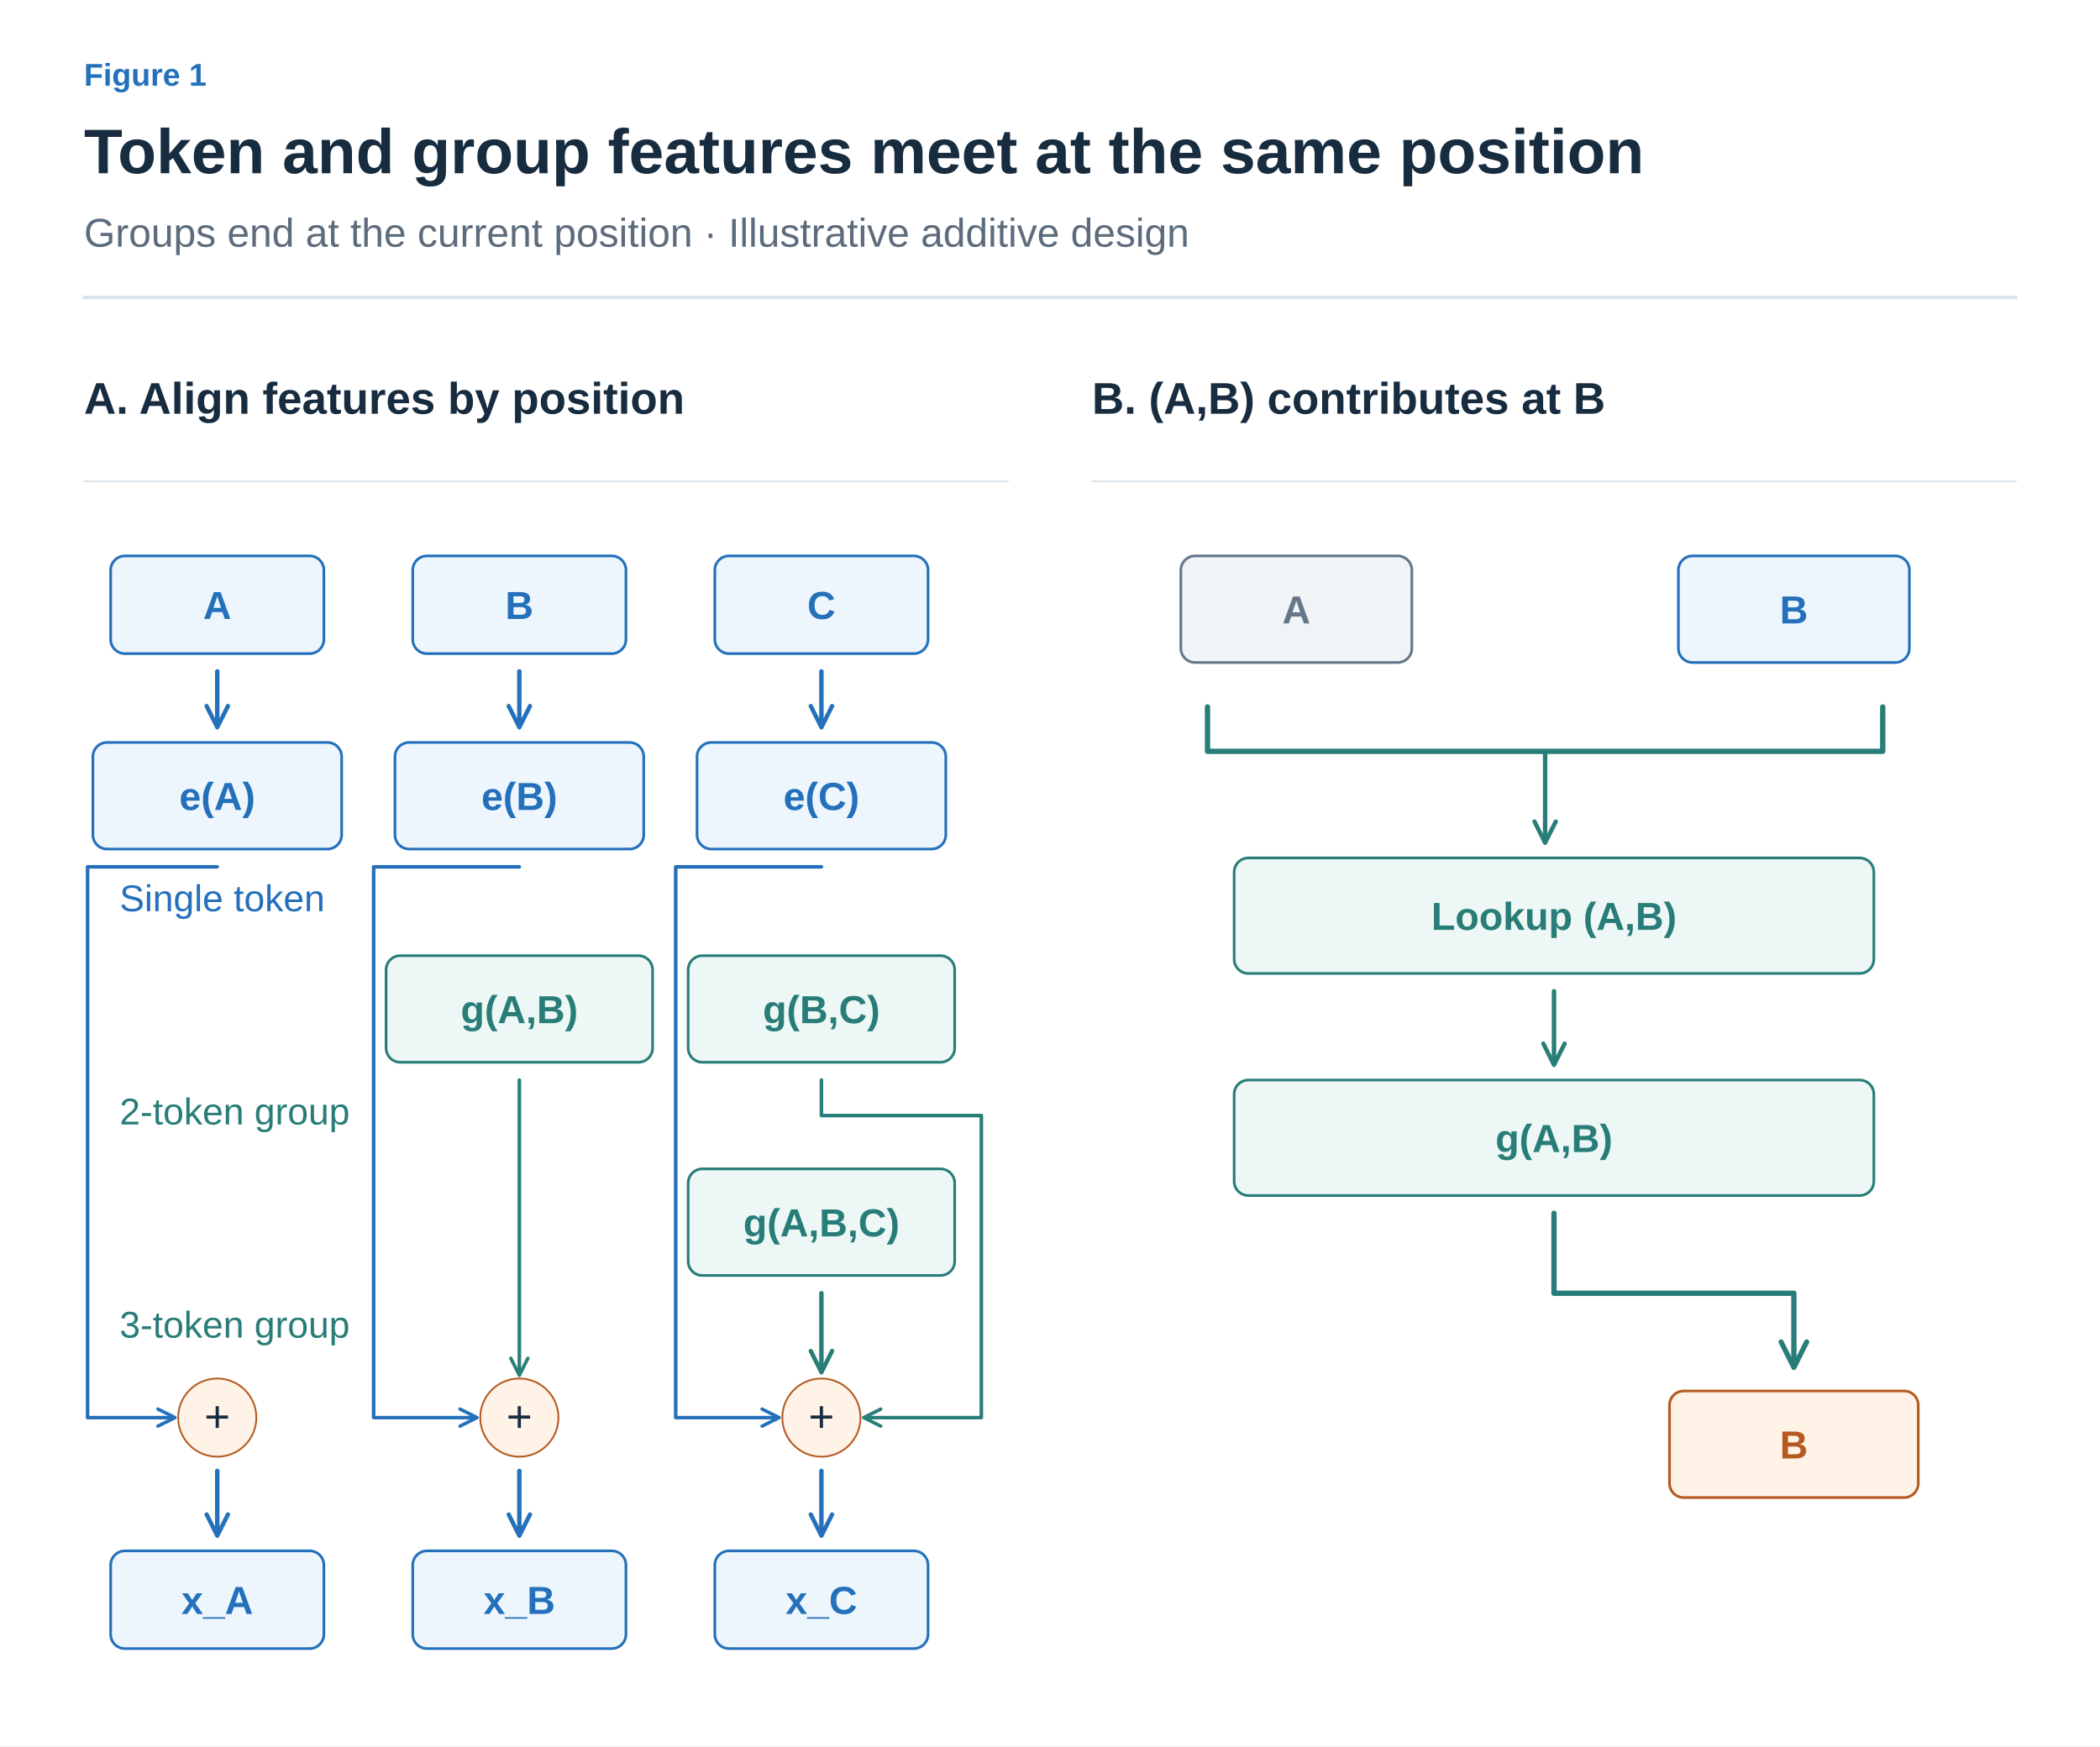
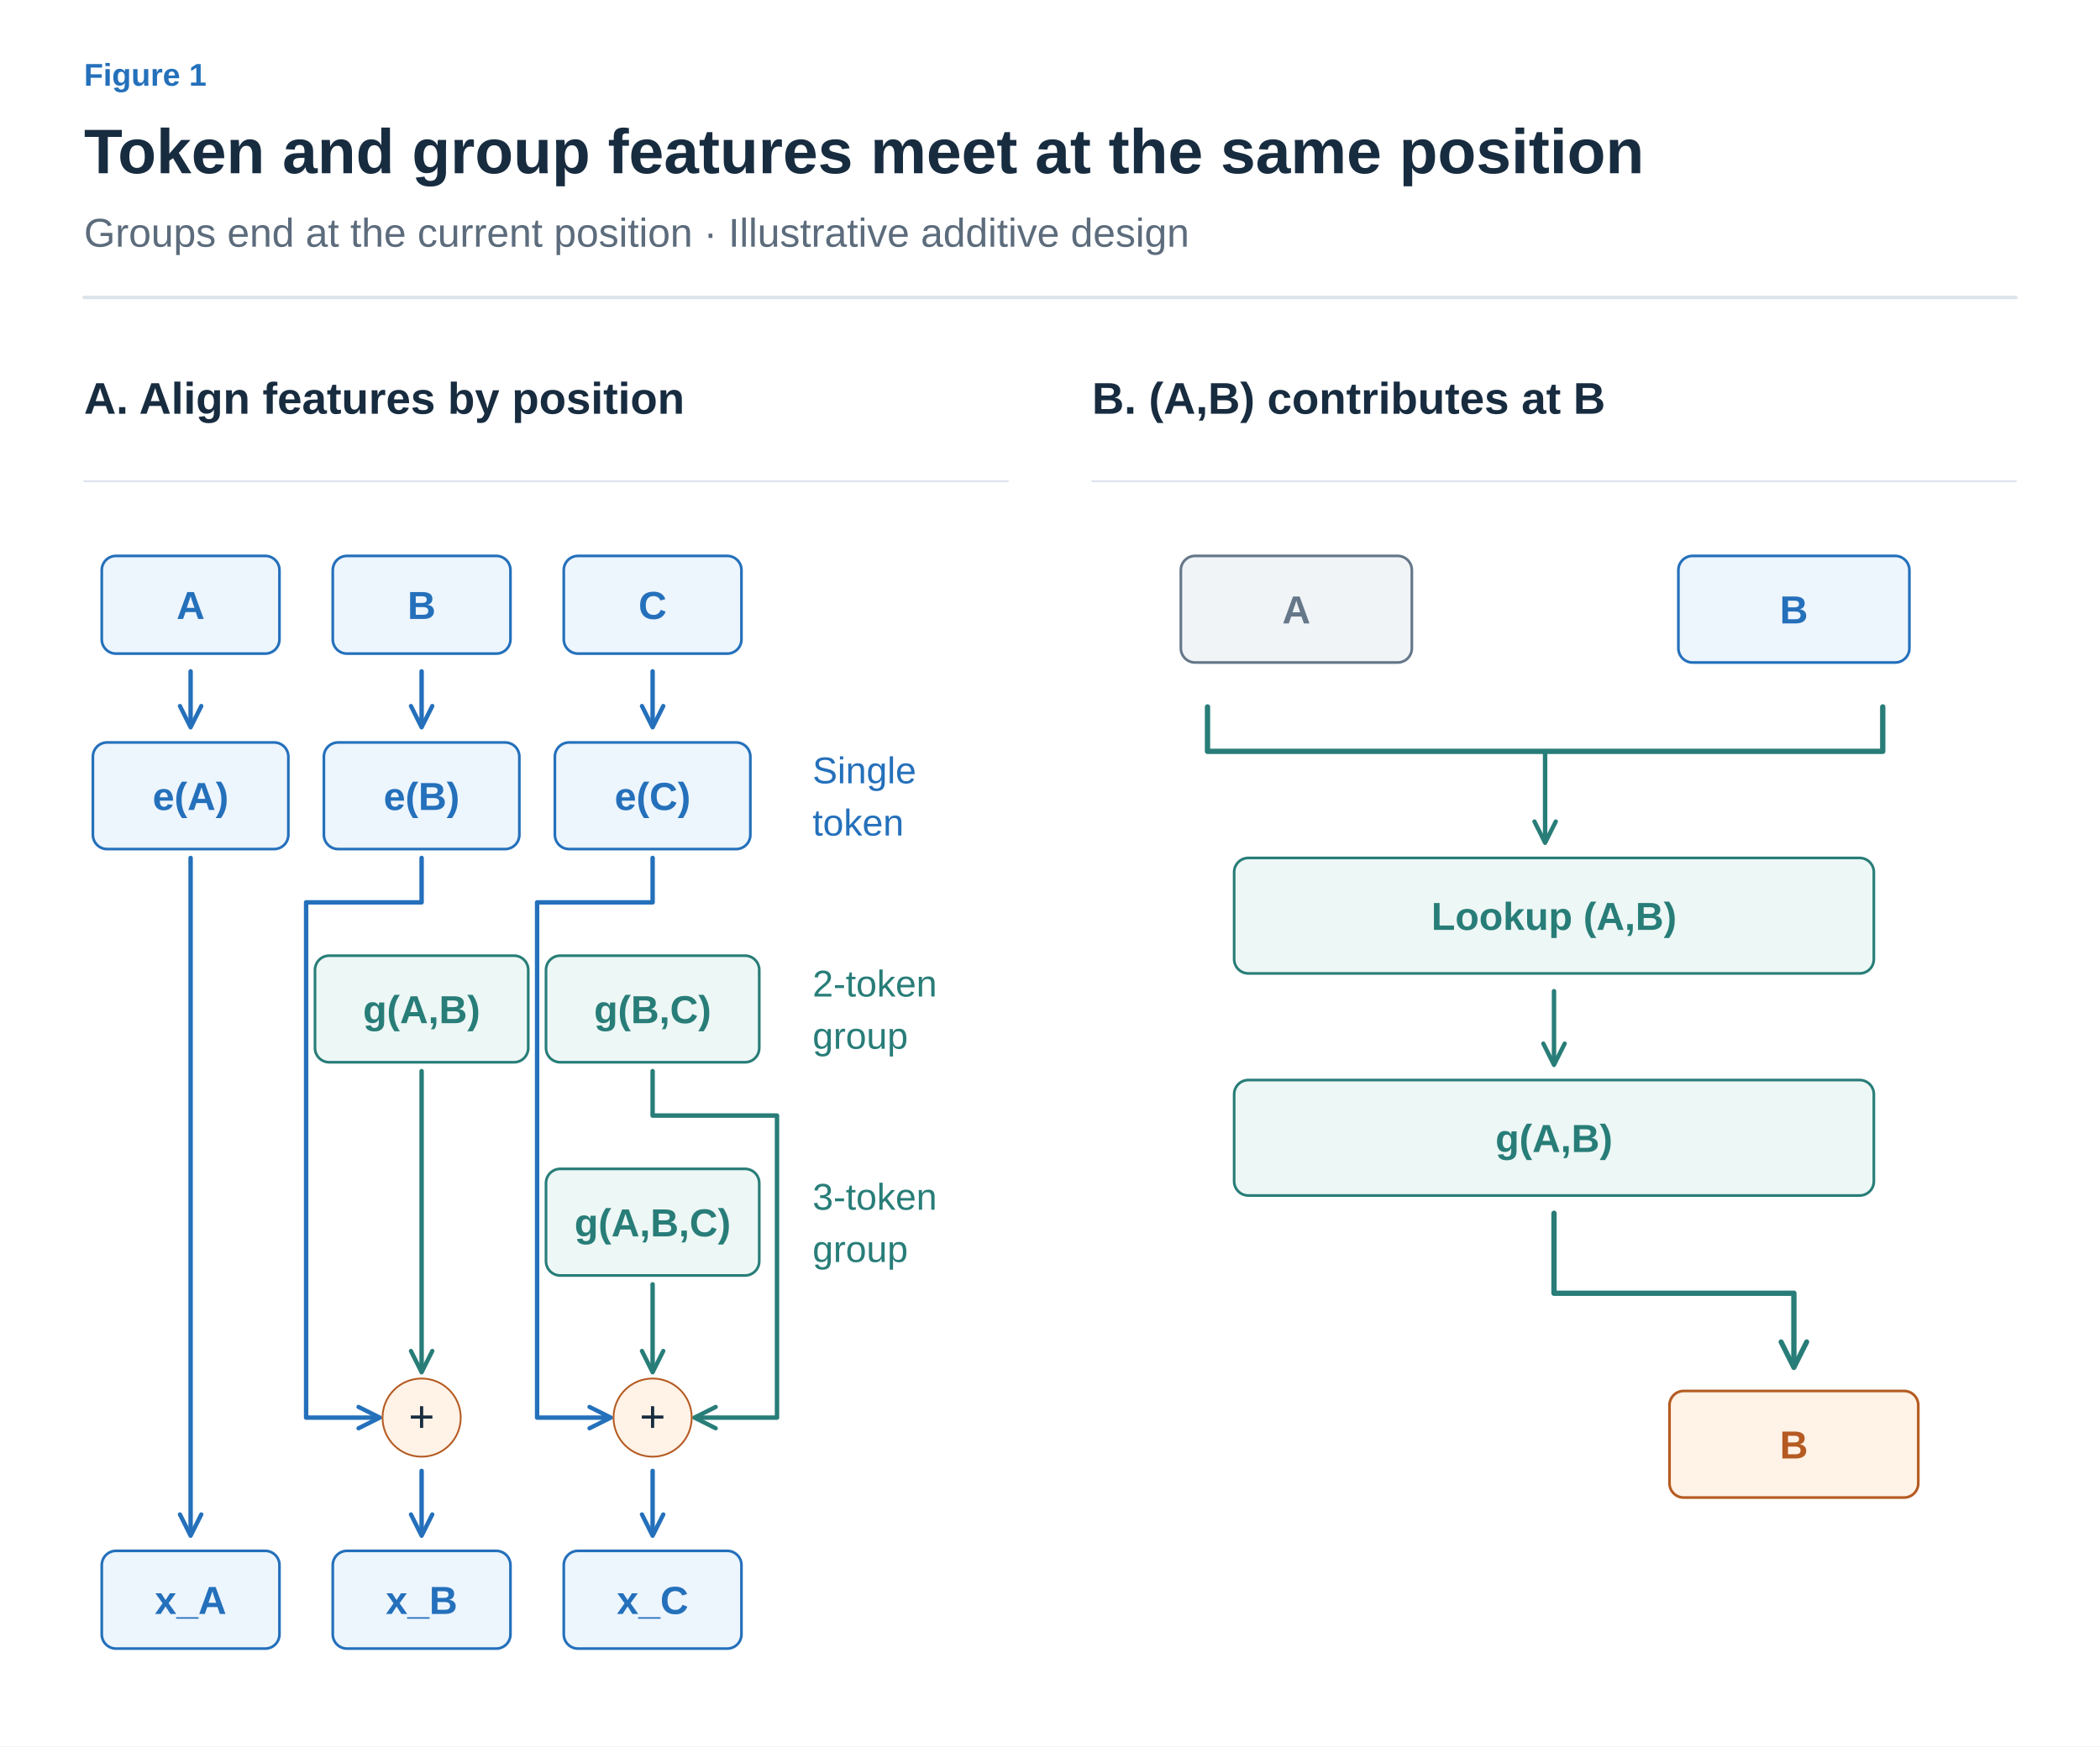
<svg xmlns="http://www.w3.org/2000/svg" width="1200" height="998" viewBox="0 0 1200 998" role="img" aria-labelledby="title desc">
  <defs>
    <marker id="arrow-ink" viewBox="0 0 10 10" refX="8" refY="5" markerWidth="6" markerHeight="6" orient="auto">
      <path d="M1 1 L9 5 L1 9" fill="none" stroke="#182C40" stroke-width="1.6" />
    </marker>
    <marker id="arrow-muted" viewBox="0 0 10 10" refX="8" refY="5" markerWidth="6" markerHeight="6" orient="auto">
      <path d="M1 1 L9 5 L1 9" fill="none" stroke="#5C6C7C" stroke-width="1.6" />
    </marker>
    <marker id="arrow-line" viewBox="0 0 10 10" refX="8" refY="5" markerWidth="6" markerHeight="6" orient="auto">
      <path d="M1 1 L9 5 L1 9" fill="none" stroke="#DCE4EC" stroke-width="1.6" />
    </marker>
    <marker id="arrow-paper" viewBox="0 0 10 10" refX="8" refY="5" markerWidth="6" markerHeight="6" orient="auto">
      <path d="M1 1 L9 5 L1 9" fill="none" stroke="#FFFFFF" stroke-width="1.6" />
    </marker>
    <marker id="arrow-blue" viewBox="0 0 10 10" refX="8" refY="5" markerWidth="6" markerHeight="6" orient="auto">
      <path d="M1 1 L9 5 L1 9" fill="none" stroke="#2470BB" stroke-width="1.6" />
    </marker>
    <marker id="arrow-teal" viewBox="0 0 10 10" refX="8" refY="5" markerWidth="6" markerHeight="6" orient="auto">
      <path d="M1 1 L9 5 L1 9" fill="none" stroke="#287D78" stroke-width="1.6" />
    </marker>
    <marker id="arrow-orange" viewBox="0 0 10 10" refX="8" refY="5" markerWidth="6" markerHeight="6" orient="auto">
      <path d="M1 1 L9 5 L1 9" fill="none" stroke="#B55B22" stroke-width="1.6" />
    </marker>
    <marker id="arrow-purple" viewBox="0 0 10 10" refX="8" refY="5" markerWidth="6" markerHeight="6" orient="auto">
      <path d="M1 1 L9 5 L1 9" fill="none" stroke="#7954A3" stroke-width="1.6" />
    </marker>
    <marker id="arrow-gray" viewBox="0 0 10 10" refX="8" refY="5" markerWidth="6" markerHeight="6" orient="auto">
      <path d="M1 1 L9 5 L1 9" fill="none" stroke="#657789" stroke-width="1.6" />
    </marker>
    <marker id="arrow-red" viewBox="0 0 10 10" refX="8" refY="5" markerWidth="6" markerHeight="6" orient="auto">
      <path d="M1 1 L9 5 L1 9" fill="none" stroke="#B34242" stroke-width="1.6" />
    </marker>
    <marker id="arrow-indigo" viewBox="0 0 10 10" refX="8" refY="5" markerWidth="6" markerHeight="6" orient="auto">
      <path d="M1 1 L9 5 L1 9" fill="none" stroke="#4C60A8" stroke-width="1.6" />
    </marker>
    <marker id="arrow-slate" viewBox="0 0 10 10" refX="8" refY="5" markerWidth="6" markerHeight="6" orient="auto">
      <path d="M1 1 L9 5 L1 9" fill="none" stroke="#8191A0" stroke-width="1.6" />
    </marker>
    <marker id="arrow-surface" viewBox="0 0 10 10" refX="8" refY="5" markerWidth="6" markerHeight="6" orient="auto">
      <path d="M1 1 L9 5 L1 9" fill="none" stroke="#F8FAFC" stroke-width="1.6" />
    </marker>
  </defs>
  <style>text{font-family:Arial,"Apple SD Gothic Neo","Noto Sans KR",sans-serif}text[font-family]{font-family:Menlo,Consolas,monospace}path{stroke-linecap:round;stroke-linejoin:round}</style>
  <rect width="100%" height="100%" fill="white" />
  <text x="48" y="49" fill="#2470BB" font-size="18" font-weight="600" text-anchor="start" data-max-width="1104">Figure 1</text>
  <text x="48" y="99" fill="#182C40" font-size="36" font-weight="700" text-anchor="start" data-max-width="1104">Token and group features meet at the same position</text>
  <text x="48" y="141" fill="#5C6C7C" font-size="23" font-weight="400" text-anchor="start" data-max-width="1104">Groups end at the current position · Illustrative additive design</text>
  <path d="M48,170 H1152" stroke="#DCE4EC" stroke-width="2" />
  <g transform="translate(48 206) scale(1.015385)" data-panel="1">
    <text x="0" y="30" fill="#182C40" font-size="25" font-weight="600" text-anchor="start" data-max-width="520">A. Align features by position</text>
    <path d="M0 68 L520 68" stroke="#DCE4EC" stroke-width="1" fill="none" />
-     <rect x="15" y="110" width="120" height="55" rx="8" fill="#EDF5FD" stroke="#2470BB" stroke-width="1.5" />
-     <text x="75" y="145.5" fill="#2470BB" font-size="22" font-weight="600" text-anchor="middle" data-max-width="108">A</text>
-     <path d="M75 175 L75 205" stroke="#2470BB" stroke-width="2.5" fill="none" marker-end="url(#arrow-blue)" />
-     <rect x="5" y="215" width="140" height="60" rx="8" fill="#EDF5FD" stroke="#2470BB" stroke-width="1.5" />
-     <text x="75" y="253" fill="#2470BB" font-size="22" font-weight="600" text-anchor="middle" data-max-width="128">e(A)</text>
-     <path d="M75 285 H2 V595 H50" stroke="#2470BB" stroke-width="2" fill="none" marker-end="url(#arrow-blue)" />
-     <circle cx="75" cy="595" r="22" fill="#FFF2E6" stroke="#B55B22" />
-     <text x="75" y="603" fill="#182C40" font-size="25" font-weight="400" text-anchor="middle" data-max-width="35">+</text>
-     <path d="M75 625 L75 660" stroke="#2470BB" stroke-width="2.5" fill="none" marker-end="url(#arrow-blue)" />
-     <rect x="15" y="670" width="120" height="55" rx="8" fill="#EDF5FD" stroke="#2470BB" stroke-width="1.5" />
-     <text x="75" y="705.5" fill="#2470BB" font-size="22" font-weight="600" text-anchor="middle" data-max-width="108">x_A</text>
-     <rect x="185" y="110" width="120" height="55" rx="8" fill="#EDF5FD" stroke="#2470BB" stroke-width="1.5" />
-     <text x="245" y="145.5" fill="#2470BB" font-size="22" font-weight="600" text-anchor="middle" data-max-width="108">B</text>
-     <path d="M245 175 L245 205" stroke="#2470BB" stroke-width="2.5" fill="none" marker-end="url(#arrow-blue)" />
-     <rect x="175" y="215" width="140" height="60" rx="8" fill="#EDF5FD" stroke="#2470BB" stroke-width="1.5" />
-     <text x="245" y="253" fill="#2470BB" font-size="22" font-weight="600" text-anchor="middle" data-max-width="128">e(B)</text>
-     <rect x="170" y="335" width="150" height="60" rx="8" fill="#EDF7F5" stroke="#287D78" stroke-width="1.5" />
-     <text x="245" y="373" fill="#287D78" font-size="22" font-weight="600" text-anchor="middle" data-max-width="138">g(A,B)</text>
-     <path d="M245 285 H163 V595 H220" stroke="#2470BB" stroke-width="2" fill="none" marker-end="url(#arrow-blue)" />
-     <path d="M245 405 V560 V570" stroke="#287D78" stroke-width="2" fill="none" marker-end="url(#arrow-teal)" />
-     <circle cx="245" cy="595" r="22" fill="#FFF2E6" stroke="#B55B22" />
-     <text x="245" y="603" fill="#182C40" font-size="25" font-weight="400" text-anchor="middle" data-max-width="35">+</text>
-     <path d="M245 625 L245 660" stroke="#2470BB" stroke-width="2.5" fill="none" marker-end="url(#arrow-blue)" />
-     <rect x="185" y="670" width="120" height="55" rx="8" fill="#EDF5FD" stroke="#2470BB" stroke-width="1.5" />
-     <text x="245" y="705.5" fill="#2470BB" font-size="22" font-weight="600" text-anchor="middle" data-max-width="108">x_B</text>
-     <rect x="355" y="110" width="120" height="55" rx="8" fill="#EDF5FD" stroke="#2470BB" stroke-width="1.5" />
-     <text x="415" y="145.5" fill="#2470BB" font-size="22" font-weight="600" text-anchor="middle" data-max-width="108">C</text>
-     <path d="M415 175 L415 205" stroke="#2470BB" stroke-width="2.5" fill="none" marker-end="url(#arrow-blue)" />
-     <rect x="345" y="215" width="140" height="60" rx="8" fill="#EDF5FD" stroke="#2470BB" stroke-width="1.5" />
-     <text x="415" y="253" fill="#2470BB" font-size="22" font-weight="600" text-anchor="middle" data-max-width="128">e(C)</text>
-     <rect x="340" y="335" width="150" height="60" rx="8" fill="#EDF7F5" stroke="#287D78" stroke-width="1.5" />
-     <text x="415" y="373" fill="#287D78" font-size="22" font-weight="600" text-anchor="middle" data-max-width="138">g(B,C)</text>
-     <rect x="340" y="455" width="150" height="60" rx="8" fill="#EDF7F5" stroke="#287D78" stroke-width="1.5" />
-     <text x="415" y="493" fill="#287D78" font-size="22" font-weight="600" text-anchor="middle" data-max-width="138">g(A,B,C)</text>
-     <path d="M415 285 H333 V595 H390" stroke="#2470BB" stroke-width="2" fill="none" marker-end="url(#arrow-blue)" />
-     <path d="M415 405 V425 H505 V595 H440" stroke="#287D78" stroke-width="2" fill="none" marker-end="url(#arrow-teal)" />
-     <path d="M415 525 L415 568" stroke="#287D78" stroke-width="2.5" fill="none" marker-end="url(#arrow-teal)" />
-     <circle cx="415" cy="595" r="22" fill="#FFF2E6" stroke="#B55B22" />
-     <text x="415" y="603" fill="#182C40" font-size="25" font-weight="400" text-anchor="middle" data-max-width="35">+</text>
-     <path d="M415 625 L415 660" stroke="#2470BB" stroke-width="2.5" fill="none" marker-end="url(#arrow-blue)" />
-     <rect x="355" y="670" width="120" height="55" rx="8" fill="#EDF5FD" stroke="#2470BB" stroke-width="1.5" />
-     <text x="415" y="705.5" fill="#2470BB" font-size="22" font-weight="600" text-anchor="middle" data-max-width="108">x_C</text>
-     <text x="20" y="310" fill="#2470BB" font-size="21" font-weight="400" text-anchor="start" data-max-width="180">Single token</text>
-     <text x="20" y="430" fill="#287D78" font-size="21" font-weight="400" text-anchor="start" data-max-width="180">2-token group</text>
-     <text x="20" y="550" fill="#287D78" font-size="21" font-weight="400" text-anchor="start" data-max-width="180">3-token group</text>
+     <rect x="10" y="110" width="100" height="55" rx="8" fill="#EDF5FD" stroke="#2470BB" stroke-width="1.5" />
+     <text x="60" y="145.5" fill="#2470BB" font-size="22" font-weight="600" text-anchor="middle" data-max-width="88">A</text>
+     <path d="M60 175 L60 205" stroke="#2470BB" stroke-width="2.5" fill="none" marker-end="url(#arrow-blue)" />
+     <rect x="5" y="215" width="110" height="60" rx="8" fill="#EDF5FD" stroke="#2470BB" stroke-width="1.5" />
+     <text x="60" y="253" fill="#2470BB" font-size="22" font-weight="600" text-anchor="middle" data-max-width="98">e(A)</text>
+     <path d="M60 280 L60 660" stroke="#2470BB" stroke-width="2.5" fill="none" marker-end="url(#arrow-blue)" />
+     <rect x="10" y="670" width="100" height="55" rx="8" fill="#EDF5FD" stroke="#2470BB" stroke-width="1.5" />
+     <text x="60" y="705.5" fill="#2470BB" font-size="22" font-weight="600" text-anchor="middle" data-max-width="88">x_A</text>
+     <rect x="140" y="110" width="100" height="55" rx="8" fill="#EDF5FD" stroke="#2470BB" stroke-width="1.5" />
+     <text x="190" y="145.5" fill="#2470BB" font-size="22" font-weight="600" text-anchor="middle" data-max-width="88">B</text>
+     <path d="M190 175 L190 205" stroke="#2470BB" stroke-width="2.5" fill="none" marker-end="url(#arrow-blue)" />
+     <rect x="135" y="215" width="110" height="60" rx="8" fill="#EDF5FD" stroke="#2470BB" stroke-width="1.5" />
+     <text x="190" y="253" fill="#2470BB" font-size="22" font-weight="600" text-anchor="middle" data-max-width="98">e(B)</text>
+     <rect x="130" y="335" width="120" height="60" rx="8" fill="#EDF7F5" stroke="#287D78" stroke-width="1.5" />
+     <text x="190" y="373" fill="#287D78" font-size="22" font-weight="600" text-anchor="middle" data-max-width="108">g(A,B)</text>
+     <path d="M190 280 V305 H125 V595 H165" stroke="#2470BB" stroke-width="2.5" fill="none" marker-end="url(#arrow-blue)" />
+     <path d="M190 400 L190 568" stroke="#287D78" stroke-width="2.5" fill="none" marker-end="url(#arrow-teal)" />
+     <circle cx="190" cy="595" r="22" fill="#FFF2E6" stroke="#B55B22" />
+     <text x="190" y="603" fill="#182C40" font-size="25" font-weight="400" text-anchor="middle" data-max-width="35">+</text>
+     <path d="M190 625 L190 660" stroke="#2470BB" stroke-width="2.5" fill="none" marker-end="url(#arrow-blue)" />
+     <rect x="140" y="670" width="100" height="55" rx="8" fill="#EDF5FD" stroke="#2470BB" stroke-width="1.5" />
+     <text x="190" y="705.5" fill="#2470BB" font-size="22" font-weight="600" text-anchor="middle" data-max-width="88">x_B</text>
+     <rect x="270" y="110" width="100" height="55" rx="8" fill="#EDF5FD" stroke="#2470BB" stroke-width="1.5" />
+     <text x="320" y="145.5" fill="#2470BB" font-size="22" font-weight="600" text-anchor="middle" data-max-width="88">C</text>
+     <path d="M320 175 L320 205" stroke="#2470BB" stroke-width="2.5" fill="none" marker-end="url(#arrow-blue)" />
+     <rect x="265" y="215" width="110" height="60" rx="8" fill="#EDF5FD" stroke="#2470BB" stroke-width="1.5" />
+     <text x="320" y="253" fill="#2470BB" font-size="22" font-weight="600" text-anchor="middle" data-max-width="98">e(C)</text>
+     <rect x="260" y="335" width="120" height="60" rx="8" fill="#EDF7F5" stroke="#287D78" stroke-width="1.5" />
+     <text x="320" y="373" fill="#287D78" font-size="22" font-weight="600" text-anchor="middle" data-max-width="108">g(B,C)</text>
+     <rect x="260" y="455" width="120" height="60" rx="8" fill="#EDF7F5" stroke="#287D78" stroke-width="1.5" />
+     <text x="320" y="493" fill="#287D78" font-size="22" font-weight="600" text-anchor="middle" data-max-width="108">g(A,B,C)</text>
+     <path d="M320 280 V305 H255 V595 H295" stroke="#2470BB" stroke-width="2.5" fill="none" marker-end="url(#arrow-blue)" />
+     <path d="M320 400 V425 H390 V595 H345" stroke="#287D78" stroke-width="2.5" fill="none" marker-end="url(#arrow-teal)" />
+     <path d="M320 520 L320 568" stroke="#287D78" stroke-width="2.5" fill="none" marker-end="url(#arrow-teal)" />
+     <circle cx="320" cy="595" r="22" fill="#FFF2E6" stroke="#B55B22" />
+     <text x="320" y="603" fill="#182C40" font-size="25" font-weight="400" text-anchor="middle" data-max-width="35">+</text>
+     <path d="M320 625 L320 660" stroke="#2470BB" stroke-width="2.5" fill="none" marker-end="url(#arrow-blue)" />
+     <rect x="270" y="670" width="100" height="55" rx="8" fill="#EDF5FD" stroke="#2470BB" stroke-width="1.5" />
+     <text x="320" y="705.5" fill="#2470BB" font-size="22" font-weight="600" text-anchor="middle" data-max-width="88">x_C</text>
+     <text x="410" y="238" fill="#2470BB" font-size="21" font-weight="400" text-anchor="start" data-max-width="110">Single</text>
+     <text x="410" y="267.4" fill="#2470BB" font-size="21" font-weight="400" text-anchor="start" data-max-width="110">token</text>
+     <text x="410" y="358" fill="#287D78" font-size="21" font-weight="400" text-anchor="start" data-max-width="110">2-token</text>
+     <text x="410" y="387.4" fill="#287D78" font-size="21" font-weight="400" text-anchor="start" data-max-width="110">group</text>
+     <text x="410" y="478" fill="#287D78" font-size="21" font-weight="400" text-anchor="start" data-max-width="110">3-token</text>
+     <text x="410" y="507.4" fill="#287D78" font-size="21" font-weight="400" text-anchor="start" data-max-width="110">group</text>
  </g>
  <g transform="translate(624 206) scale(1.015385)" data-panel="2">
    <text x="0" y="30" fill="#182C40" font-size="25" font-weight="600" text-anchor="start" data-max-width="520">B. (A,B) contributes at B</text>
    <path d="M0 68 L520 68" stroke="#DCE4EC" stroke-width="1" fill="none" />
    <rect x="50" y="110" width="130" height="60" rx="8" fill="#F1F4F7" stroke="#657789" stroke-width="1.5" />
    <text x="115" y="148" fill="#657789" font-size="22" font-weight="600" text-anchor="middle" data-max-width="118">A</text>
    <rect x="330" y="110" width="130" height="60" rx="8" fill="#EDF5FD" stroke="#2470BB" stroke-width="1.5" />
    <text x="395" y="148" fill="#2470BB" font-size="22" font-weight="600" text-anchor="middle" data-max-width="118">B</text>
    <path d="M65 195 V220 H445 V195" stroke="#287D78" stroke-width="3" fill="none" />
    <path d="M255 220 L255 270" stroke="#287D78" stroke-width="2.5" fill="none" marker-end="url(#arrow-teal)" />
    <rect x="80" y="280" width="360" height="65" rx="8" fill="#EDF7F5" stroke="#287D78" stroke-width="1.5" />
    <text x="260" y="320.5" fill="#287D78" font-size="22" font-weight="600" text-anchor="middle" data-max-width="348">Lookup (A,B)</text>
    <path d="M260 355 L260 395" stroke="#287D78" stroke-width="2.5" fill="none" marker-end="url(#arrow-teal)" />
    <rect x="80" y="405" width="360" height="65" rx="8" fill="#EDF7F5" stroke="#287D78" stroke-width="1.5" />
    <text x="260" y="445.5" fill="#287D78" font-size="22" font-weight="600" text-anchor="middle" data-max-width="348">g(A,B)</text>
    <path d="M260 480 V525 H395 V565" stroke="#287D78" stroke-width="3" fill="none" marker-end="url(#arrow-teal)" />
    <rect x="325" y="580" width="140" height="60" rx="8" fill="#FFF2E6" stroke="#B55B22" stroke-width="1.5" />
    <text x="395" y="618" fill="#B55B22" font-size="22" font-weight="600" text-anchor="middle" data-max-width="128">B</text>
  </g>
</svg>
